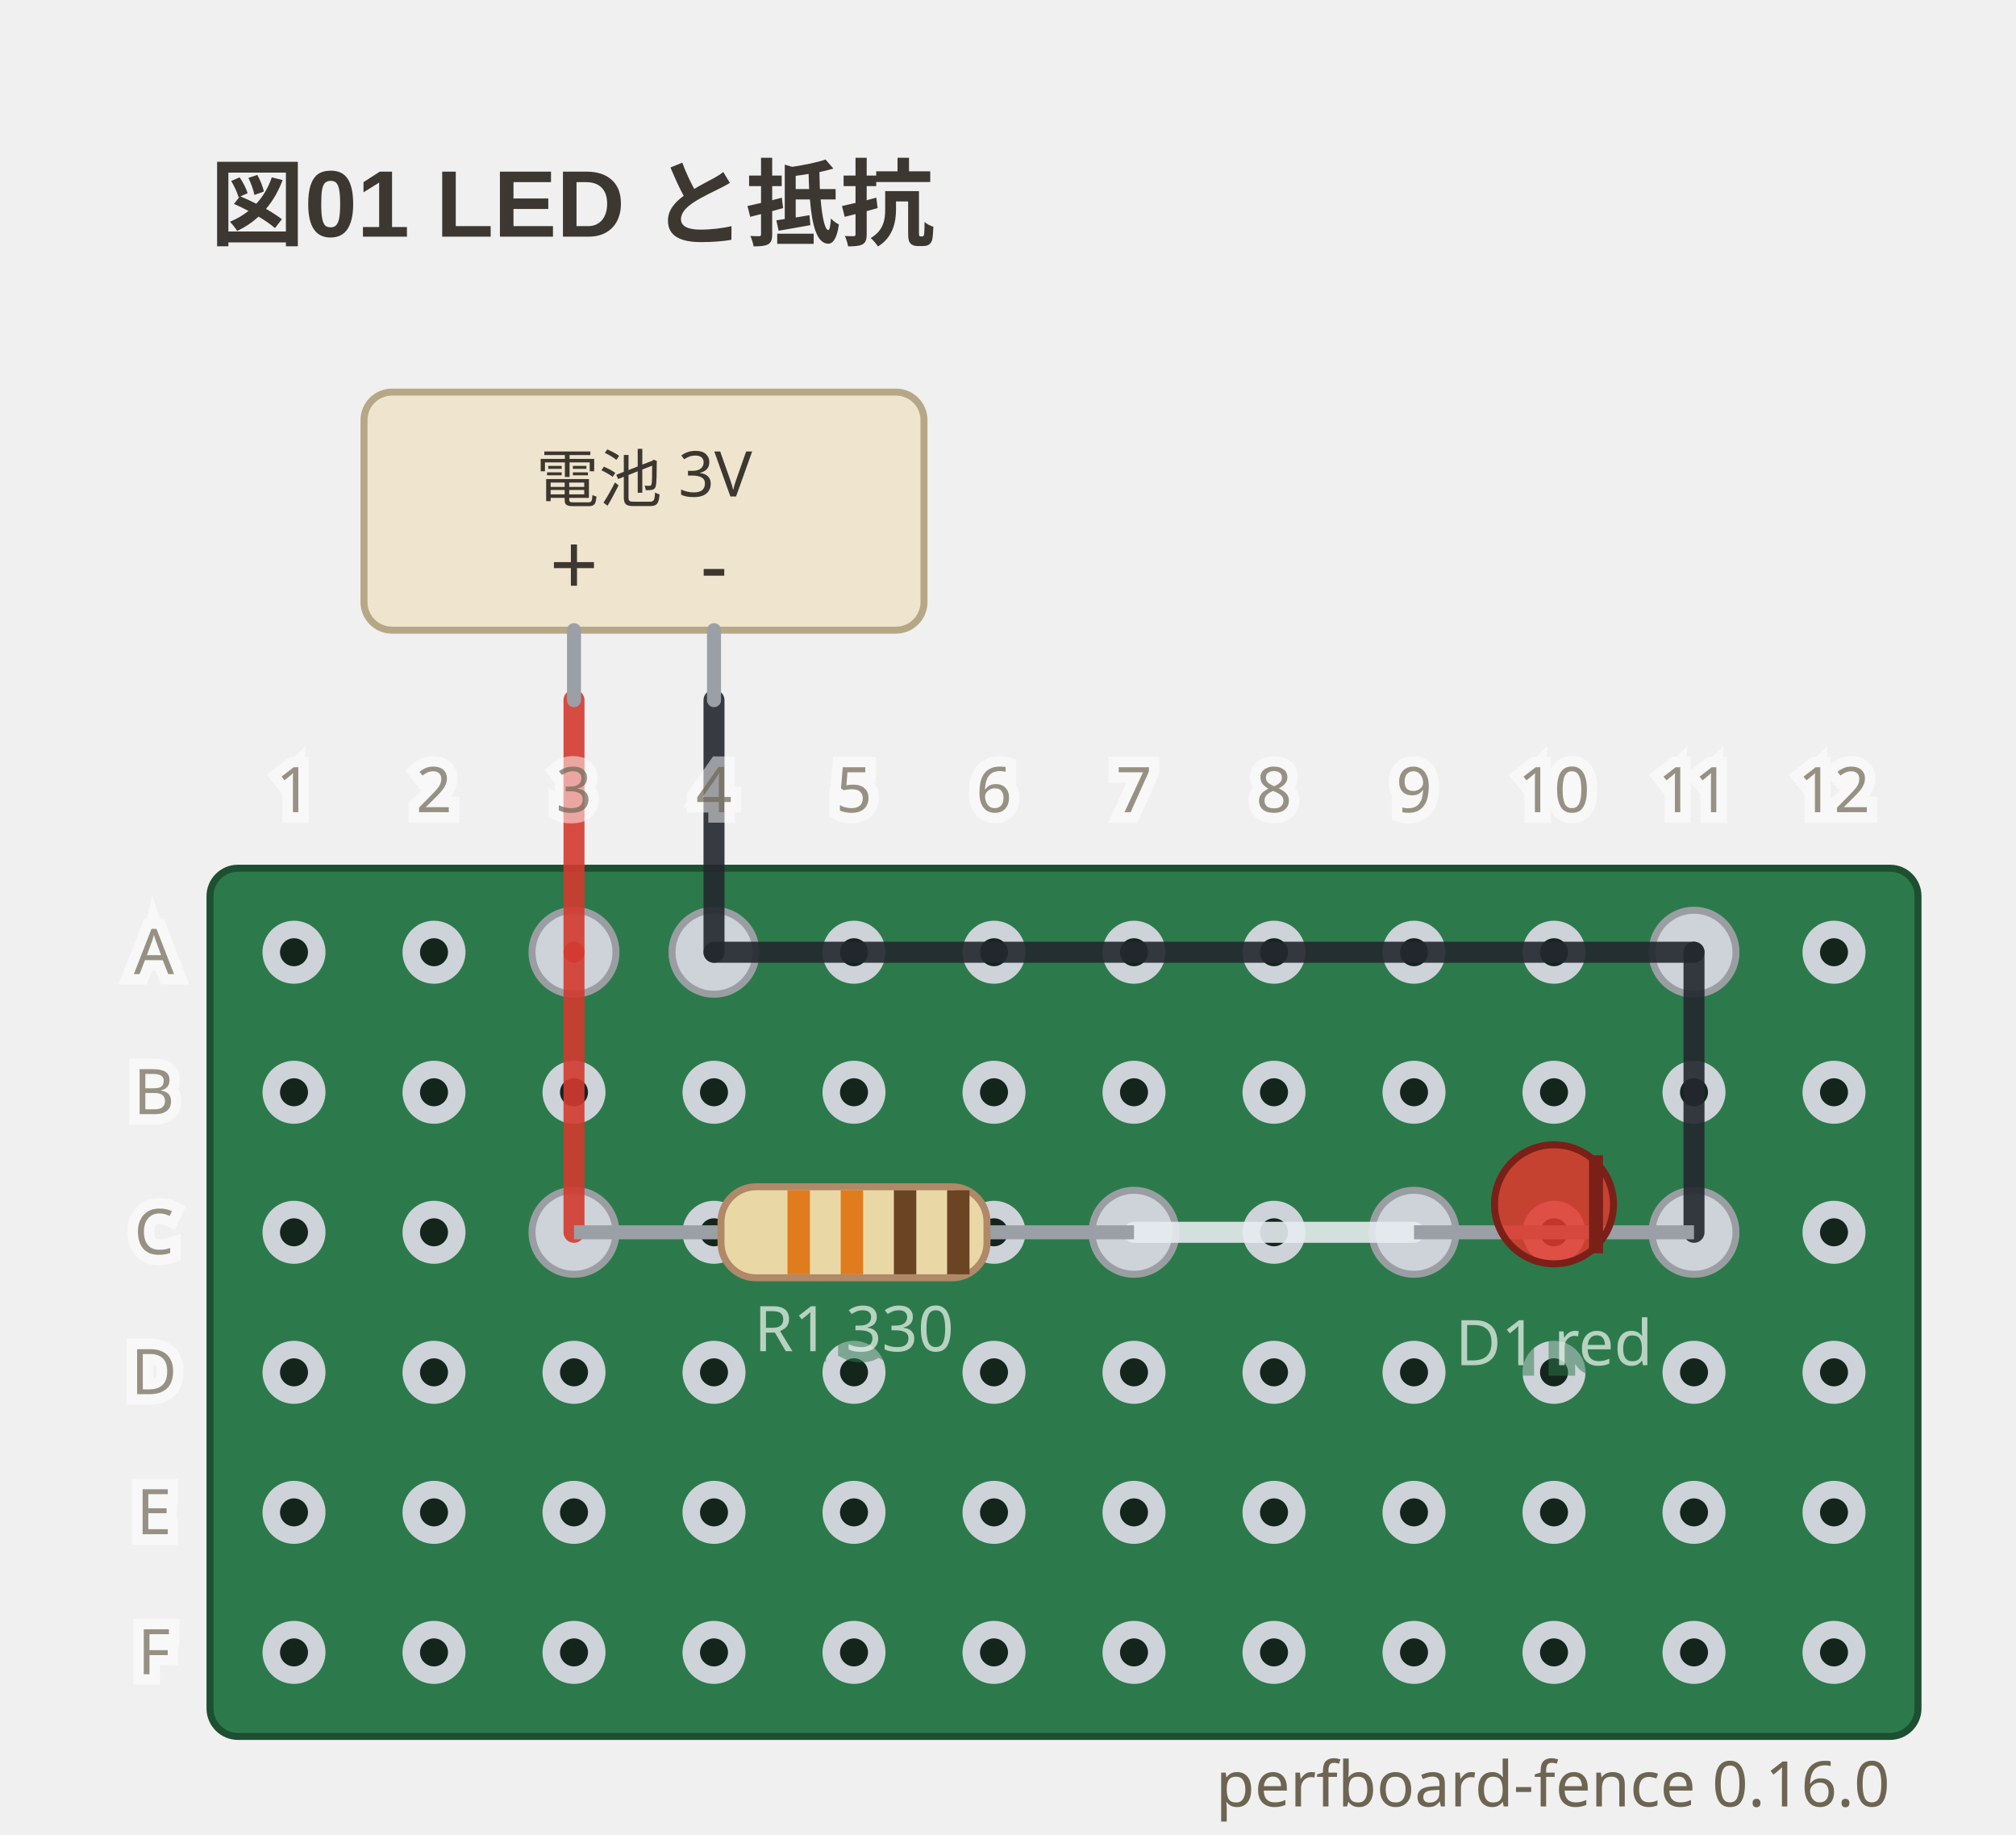
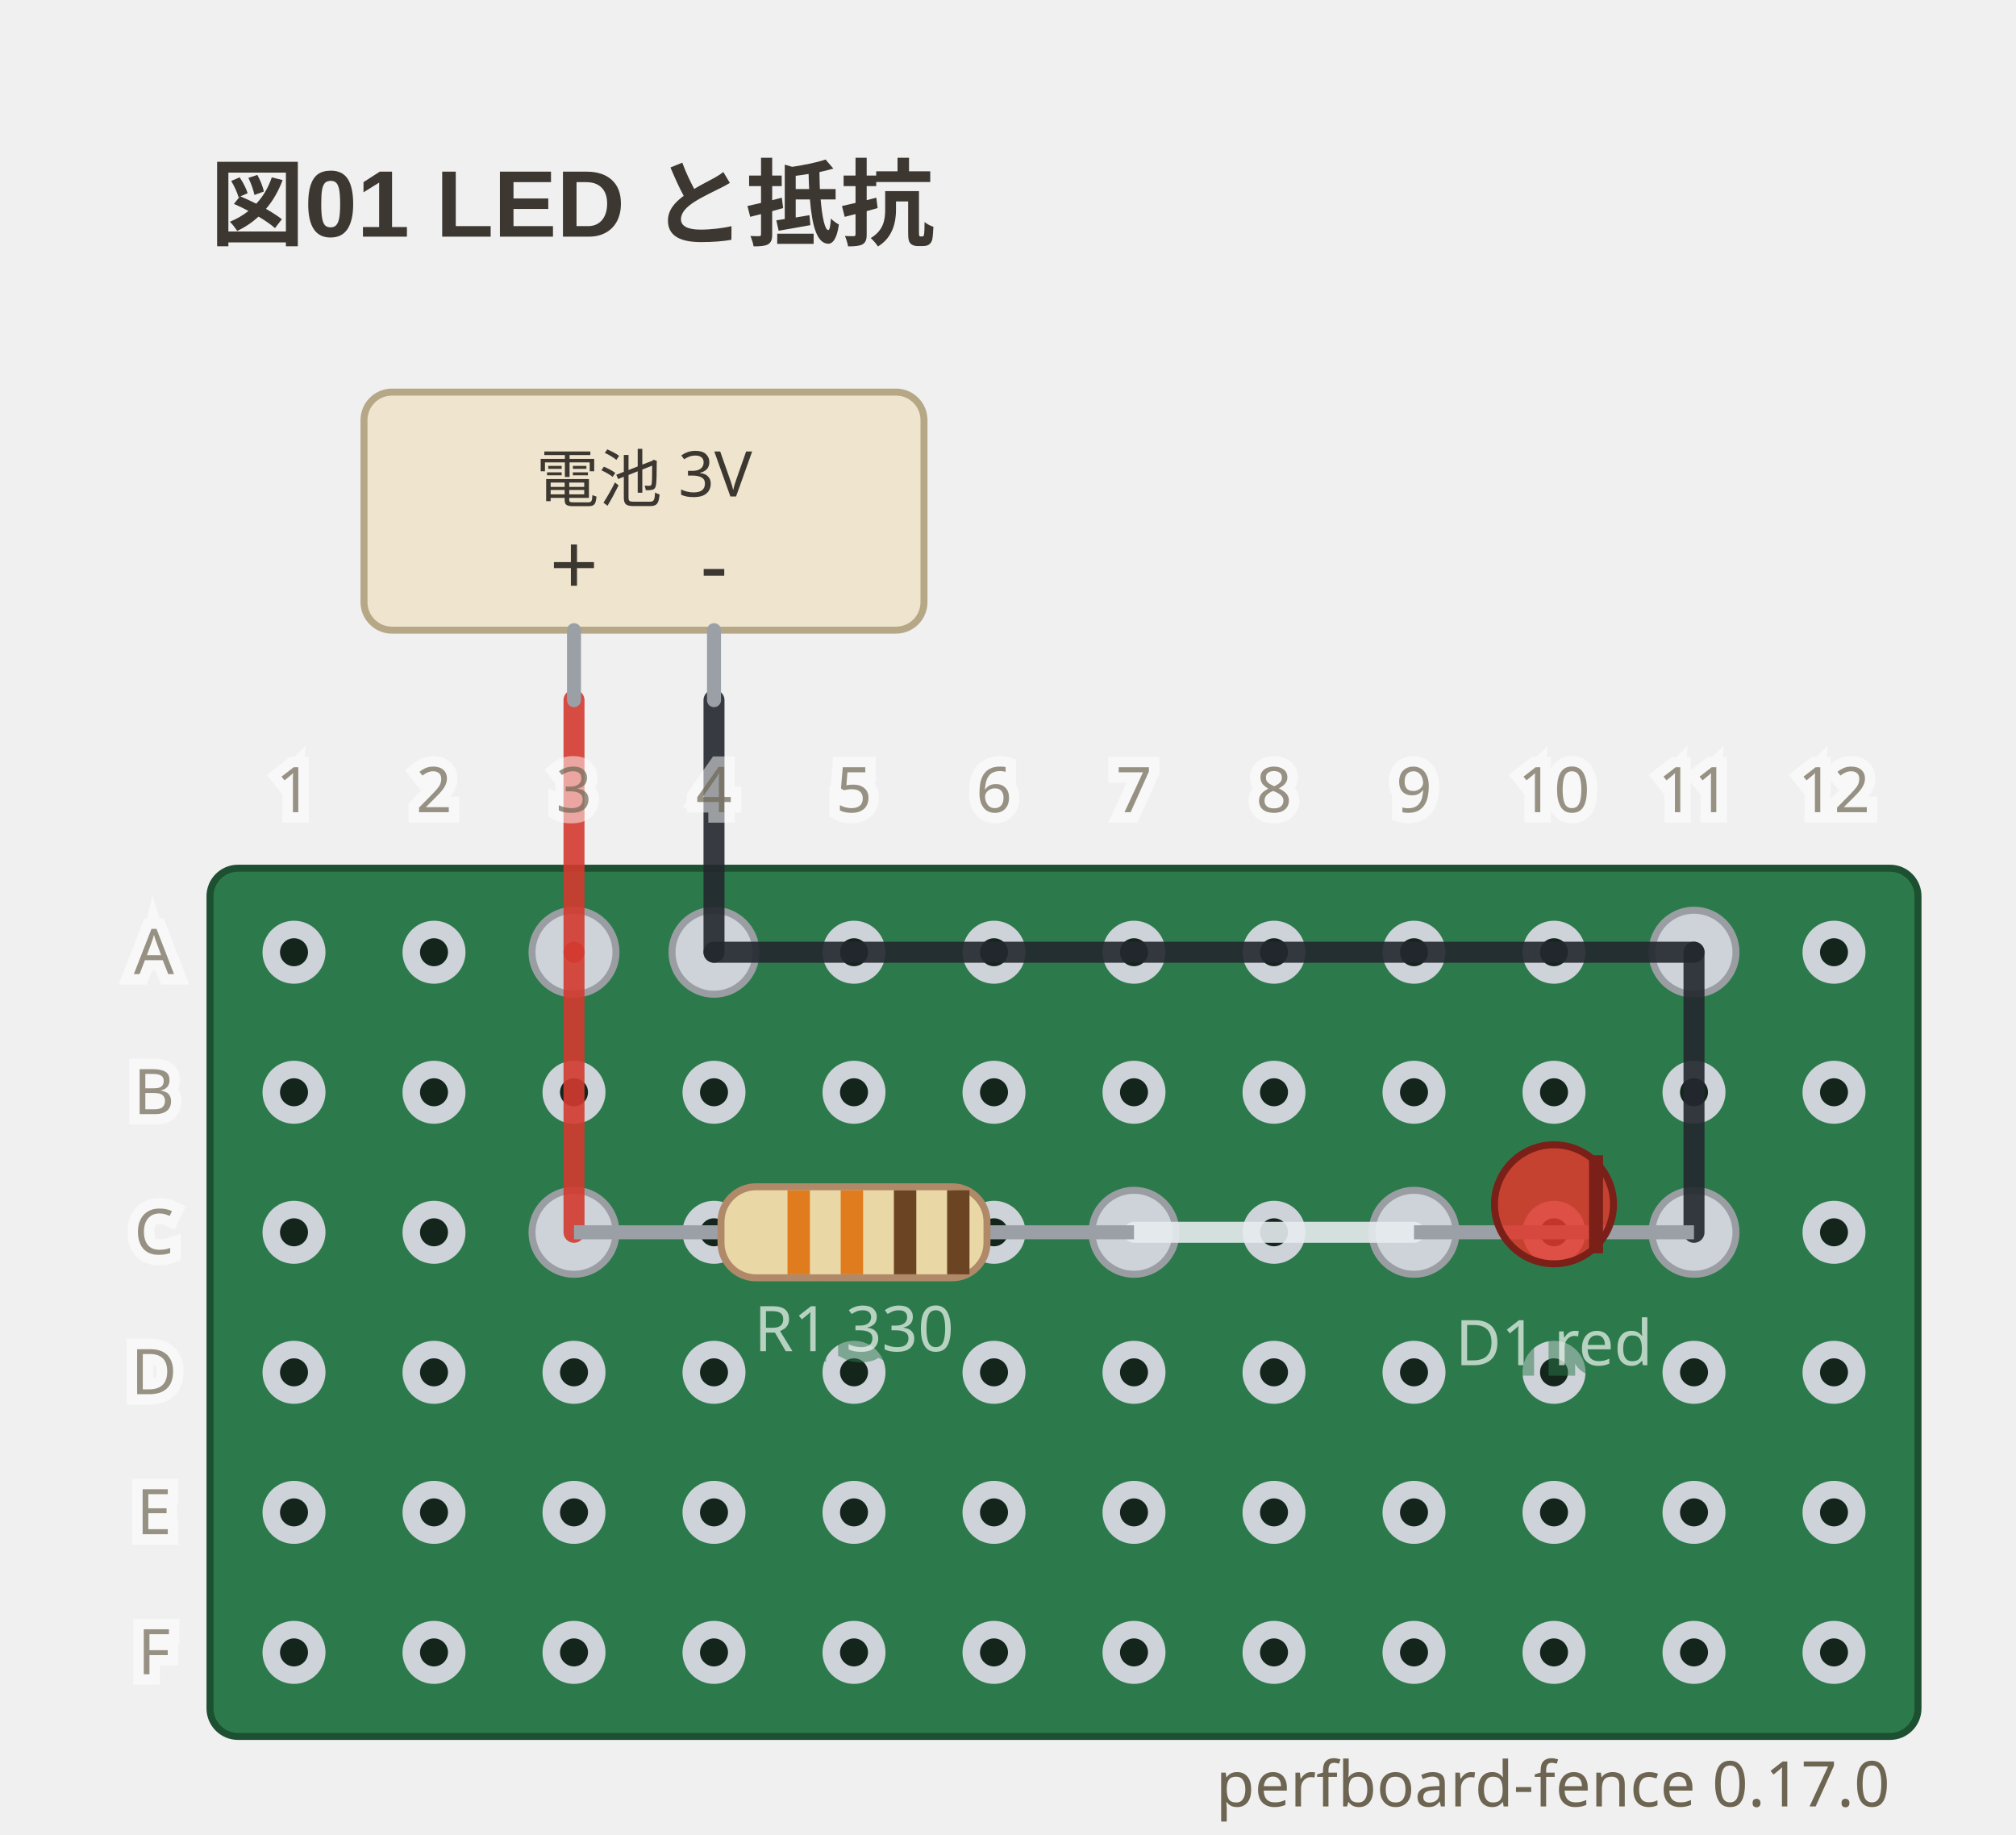
- <svg xmlns="http://www.w3.org/2000/svg" viewBox="0 0 288 262" width="288" height="262" data-perfboard-fence="0.16.0" role="img">
+ <svg xmlns="http://www.w3.org/2000/svg" viewBox="0 0 288 262" width="288" height="262" data-perfboard-fence="0.17.0" role="img">
  <text x="30" y="34" text-anchor="start" font-family="'Segoe UI', 'Helvetica Neue', Arial, 'Noto Sans', 'Hiragino Sans', 'Yu Gothic UI', 'Noto Sans CJK JP', sans-serif" fill="#3c3730" font-size="13.5" font-weight="600">図01 LED と抵抗</text>
  <rect x="30" y="124" width="244" height="124" rx="4" fill="#2c7a4b" stroke="#1d4f31" stroke-width="1" />
  <circle cx="42" cy="136" r="3.25" fill="#14261c" stroke="#cdd3d9" stroke-width="2.5" />
  <circle cx="62" cy="136" r="3.25" fill="#14261c" stroke="#cdd3d9" stroke-width="2.5" />
  <circle cx="82" cy="136" r="3.25" fill="#14261c" stroke="#cdd3d9" stroke-width="2.5" />
  <circle cx="102" cy="136" r="3.25" fill="#14261c" stroke="#cdd3d9" stroke-width="2.5" />
  <circle cx="122" cy="136" r="3.25" fill="#14261c" stroke="#cdd3d9" stroke-width="2.5" />
  <circle cx="142" cy="136" r="3.25" fill="#14261c" stroke="#cdd3d9" stroke-width="2.5" />
  <circle cx="162" cy="136" r="3.25" fill="#14261c" stroke="#cdd3d9" stroke-width="2.5" />
  <circle cx="182" cy="136" r="3.25" fill="#14261c" stroke="#cdd3d9" stroke-width="2.5" />
  <circle cx="202" cy="136" r="3.25" fill="#14261c" stroke="#cdd3d9" stroke-width="2.5" />
  <circle cx="222" cy="136" r="3.25" fill="#14261c" stroke="#cdd3d9" stroke-width="2.5" />
  <circle cx="242" cy="136" r="3.25" fill="#14261c" stroke="#cdd3d9" stroke-width="2.5" />
  <circle cx="262" cy="136" r="3.25" fill="#14261c" stroke="#cdd3d9" stroke-width="2.5" />
  <circle cx="42" cy="156" r="3.25" fill="#14261c" stroke="#cdd3d9" stroke-width="2.5" />
  <circle cx="62" cy="156" r="3.25" fill="#14261c" stroke="#cdd3d9" stroke-width="2.5" />
  <circle cx="82" cy="156" r="3.25" fill="#14261c" stroke="#cdd3d9" stroke-width="2.5" />
  <circle cx="102" cy="156" r="3.25" fill="#14261c" stroke="#cdd3d9" stroke-width="2.5" />
  <circle cx="122" cy="156" r="3.25" fill="#14261c" stroke="#cdd3d9" stroke-width="2.5" />
  <circle cx="142" cy="156" r="3.25" fill="#14261c" stroke="#cdd3d9" stroke-width="2.5" />
  <circle cx="162" cy="156" r="3.25" fill="#14261c" stroke="#cdd3d9" stroke-width="2.5" />
  <circle cx="182" cy="156" r="3.25" fill="#14261c" stroke="#cdd3d9" stroke-width="2.5" />
  <circle cx="202" cy="156" r="3.25" fill="#14261c" stroke="#cdd3d9" stroke-width="2.5" />
  <circle cx="222" cy="156" r="3.25" fill="#14261c" stroke="#cdd3d9" stroke-width="2.5" />
  <circle cx="242" cy="156" r="3.25" fill="#14261c" stroke="#cdd3d9" stroke-width="2.5" />
  <circle cx="262" cy="156" r="3.25" fill="#14261c" stroke="#cdd3d9" stroke-width="2.5" />
  <circle cx="42" cy="176" r="3.25" fill="#14261c" stroke="#cdd3d9" stroke-width="2.5" />
  <circle cx="62" cy="176" r="3.25" fill="#14261c" stroke="#cdd3d9" stroke-width="2.5" />
  <circle cx="82" cy="176" r="3.25" fill="#14261c" stroke="#cdd3d9" stroke-width="2.5" />
  <circle cx="102" cy="176" r="3.25" fill="#14261c" stroke="#cdd3d9" stroke-width="2.5" />
  <circle cx="122" cy="176" r="3.25" fill="#14261c" stroke="#cdd3d9" stroke-width="2.5" />
  <circle cx="142" cy="176" r="3.25" fill="#14261c" stroke="#cdd3d9" stroke-width="2.5" />
  <circle cx="162" cy="176" r="3.25" fill="#14261c" stroke="#cdd3d9" stroke-width="2.5" />
  <circle cx="182" cy="176" r="3.25" fill="#14261c" stroke="#cdd3d9" stroke-width="2.5" />
  <circle cx="202" cy="176" r="3.25" fill="#14261c" stroke="#cdd3d9" stroke-width="2.5" />
  <circle cx="222" cy="176" r="3.25" fill="#14261c" stroke="#cdd3d9" stroke-width="2.5" />
  <circle cx="242" cy="176" r="3.25" fill="#14261c" stroke="#cdd3d9" stroke-width="2.5" />
  <circle cx="262" cy="176" r="3.25" fill="#14261c" stroke="#cdd3d9" stroke-width="2.5" />
  <circle cx="42" cy="196" r="3.25" fill="#14261c" stroke="#cdd3d9" stroke-width="2.5" />
  <circle cx="62" cy="196" r="3.25" fill="#14261c" stroke="#cdd3d9" stroke-width="2.5" />
  <circle cx="82" cy="196" r="3.25" fill="#14261c" stroke="#cdd3d9" stroke-width="2.5" />
  <circle cx="102" cy="196" r="3.25" fill="#14261c" stroke="#cdd3d9" stroke-width="2.5" />
  <circle cx="122" cy="196" r="3.25" fill="#14261c" stroke="#cdd3d9" stroke-width="2.5" />
  <circle cx="142" cy="196" r="3.25" fill="#14261c" stroke="#cdd3d9" stroke-width="2.5" />
  <circle cx="162" cy="196" r="3.25" fill="#14261c" stroke="#cdd3d9" stroke-width="2.5" />
  <circle cx="182" cy="196" r="3.25" fill="#14261c" stroke="#cdd3d9" stroke-width="2.5" />
  <circle cx="202" cy="196" r="3.25" fill="#14261c" stroke="#cdd3d9" stroke-width="2.5" />
  <circle cx="222" cy="196" r="3.25" fill="#14261c" stroke="#cdd3d9" stroke-width="2.5" />
  <circle cx="242" cy="196" r="3.25" fill="#14261c" stroke="#cdd3d9" stroke-width="2.5" />
  <circle cx="262" cy="196" r="3.25" fill="#14261c" stroke="#cdd3d9" stroke-width="2.5" />
  <circle cx="42" cy="216" r="3.25" fill="#14261c" stroke="#cdd3d9" stroke-width="2.5" />
  <circle cx="62" cy="216" r="3.25" fill="#14261c" stroke="#cdd3d9" stroke-width="2.5" />
  <circle cx="82" cy="216" r="3.25" fill="#14261c" stroke="#cdd3d9" stroke-width="2.5" />
  <circle cx="102" cy="216" r="3.25" fill="#14261c" stroke="#cdd3d9" stroke-width="2.5" />
  <circle cx="122" cy="216" r="3.25" fill="#14261c" stroke="#cdd3d9" stroke-width="2.5" />
  <circle cx="142" cy="216" r="3.25" fill="#14261c" stroke="#cdd3d9" stroke-width="2.5" />
  <circle cx="162" cy="216" r="3.25" fill="#14261c" stroke="#cdd3d9" stroke-width="2.5" />
  <circle cx="182" cy="216" r="3.25" fill="#14261c" stroke="#cdd3d9" stroke-width="2.5" />
  <circle cx="202" cy="216" r="3.25" fill="#14261c" stroke="#cdd3d9" stroke-width="2.5" />
  <circle cx="222" cy="216" r="3.25" fill="#14261c" stroke="#cdd3d9" stroke-width="2.5" />
  <circle cx="242" cy="216" r="3.25" fill="#14261c" stroke="#cdd3d9" stroke-width="2.5" />
  <circle cx="262" cy="216" r="3.25" fill="#14261c" stroke="#cdd3d9" stroke-width="2.5" />
  <circle cx="42" cy="236" r="3.25" fill="#14261c" stroke="#cdd3d9" stroke-width="2.5" />
  <circle cx="62" cy="236" r="3.25" fill="#14261c" stroke="#cdd3d9" stroke-width="2.5" />
  <circle cx="82" cy="236" r="3.25" fill="#14261c" stroke="#cdd3d9" stroke-width="2.5" />
  <circle cx="102" cy="236" r="3.25" fill="#14261c" stroke="#cdd3d9" stroke-width="2.5" />
  <circle cx="122" cy="236" r="3.25" fill="#14261c" stroke="#cdd3d9" stroke-width="2.5" />
  <circle cx="142" cy="236" r="3.25" fill="#14261c" stroke="#cdd3d9" stroke-width="2.5" />
  <circle cx="162" cy="236" r="3.25" fill="#14261c" stroke="#cdd3d9" stroke-width="2.5" />
  <circle cx="182" cy="236" r="3.25" fill="#14261c" stroke="#cdd3d9" stroke-width="2.5" />
  <circle cx="202" cy="236" r="3.25" fill="#14261c" stroke="#cdd3d9" stroke-width="2.5" />
  <circle cx="222" cy="236" r="3.25" fill="#14261c" stroke="#cdd3d9" stroke-width="2.5" />
  <circle cx="242" cy="236" r="3.25" fill="#14261c" stroke="#cdd3d9" stroke-width="2.5" />
  <circle cx="262" cy="236" r="3.25" fill="#14261c" stroke="#cdd3d9" stroke-width="2.5" />
  <circle cx="82" cy="176" r="6" fill="#cdd3d9" stroke="#9a9ea3" stroke-width="1" />
  <circle cx="162" cy="176" r="6" fill="#cdd3d9" stroke="#9a9ea3" stroke-width="1" />
  <circle cx="202" cy="176" r="6" fill="#cdd3d9" stroke="#9a9ea3" stroke-width="1" />
  <circle cx="242" cy="176" r="6" fill="#cdd3d9" stroke="#9a9ea3" stroke-width="1" />
  <circle cx="82" cy="136" r="6" fill="#cdd3d9" stroke="#9a9ea3" stroke-width="1" />
  <circle cx="102" cy="136" r="6" fill="#cdd3d9" stroke="#9a9ea3" stroke-width="1" />
  <circle cx="242" cy="136" r="6" fill="#cdd3d9" stroke="#9a9ea3" stroke-width="1" />
  <line x1="82" y1="136" x2="82" y2="176" stroke="#d33a2f" stroke-width="3" stroke-linecap="round" stroke-opacity="0.9" />
  <line x1="162" y1="176" x2="202" y2="176" stroke="#e6ebef" stroke-width="3" stroke-linecap="round" stroke-opacity="0.9" />
  <line x1="102" y1="136" x2="242" y2="136" stroke="#23272e" stroke-width="3" stroke-linecap="round" stroke-opacity="0.9" />
  <line x1="242" y1="136" x2="242" y2="176" stroke="#23272e" stroke-width="3" stroke-linecap="round" stroke-opacity="0.9" />
  <line x1="82" y1="100" x2="82" y2="136" stroke="#d33a2f" stroke-width="3" stroke-linecap="round" stroke-opacity="0.9" />
  <line x1="102" y1="100" x2="102" y2="136" stroke="#23272e" stroke-width="3" stroke-linecap="round" stroke-opacity="0.9" />
  <rect x="52" y="56" width="80" height="34" rx="4" fill="#efe4cd" stroke="#b6a887" stroke-width="1" />
  <line x1="82" y1="90" x2="82" y2="100" stroke="#9aa0a6" stroke-width="2" stroke-linecap="round" />
  <text x="82" y="85" text-anchor="middle" font-family="ui-sans-serif, system-ui, sans-serif" fill="#3c3730" font-size="12.15">+</text>
  <line x1="102" y1="90" x2="102" y2="100" stroke="#9aa0a6" stroke-width="2" stroke-linecap="round" />
  <text x="102" y="85" text-anchor="middle" font-family="ui-sans-serif, system-ui, sans-serif" fill="#3c3730" font-size="12.15">-</text>
  <text x="92" y="68.5" text-anchor="middle" font-family="ui-sans-serif, system-ui, sans-serif" fill="#3c3730" font-size="9" dominant-baseline="middle">電池 3V</text>
  <line x1="82" y1="176" x2="162" y2="176" stroke="#9aa0a6" stroke-width="2" />
  <g transform="translate(122 176) rotate(0)">
    <rect x="-19" y="-6.5" width="38" height="13" rx="5" fill="#e9d8a6" stroke="#b08968" />
    <rect x="-9.5" y="-6" width="3.2" height="12" fill="#e07b1e" />
    <rect x="-1.9" y="-6" width="3.2" height="12" fill="#e07b1e" />
    <rect x="5.7" y="-6" width="3.2" height="12" fill="#6b4423" />
    <rect x="13.3" y="-6" width="3.2" height="12" fill="#6b4423" />
  </g>
  <text x="122" y="192.98" text-anchor="middle" font-family="ui-sans-serif, system-ui, sans-serif" stroke="#2c7a4b" stroke-width="3" fill="#2c7a4b" font-size="9" opacity="0.5" aria-hidden="true">R1 330</text>
  <text x="122" y="192.98" text-anchor="middle" font-family="ui-sans-serif, system-ui, sans-serif" fill="#f4f8f5" font-size="9" opacity="0.7">R1 330</text>
  <line x1="202" y1="176" x2="242" y2="176" stroke="#9aa0a6" stroke-width="2" />
  <g transform="translate(222 176) rotate(0)">
    <circle cx="0" cy="-4" r="8.5" fill="#e0392c" fill-opacity="0.85" stroke="#7a2018" />
    <line x1="6" y1="-11" x2="6" y2="3" stroke="#7a2018" stroke-width="2" />
  </g>
  <text x="222" y="194.98" text-anchor="middle" font-family="ui-sans-serif, system-ui, sans-serif" stroke="#2c7a4b" stroke-width="3" fill="#2c7a4b" font-size="9" opacity="0.5" aria-hidden="true">D1 red</text>
  <text x="222" y="194.98" text-anchor="middle" font-family="ui-sans-serif, system-ui, sans-serif" fill="#f4f8f5" font-size="9" opacity="0.7">D1 red</text>
  <text x="22" y="136" text-anchor="middle" font-family="ui-sans-serif, system-ui, sans-serif" stroke="#ffffff" stroke-width="3" fill="#ffffff" font-size="9" dominant-baseline="middle" opacity="0.5" aria-hidden="true">A</text>
  <text x="22" y="136" text-anchor="middle" font-family="ui-sans-serif, system-ui, sans-serif" fill="#6d6552" font-size="9" dominant-baseline="middle" opacity="0.7">A</text>
  <text x="22" y="156" text-anchor="middle" font-family="ui-sans-serif, system-ui, sans-serif" stroke="#ffffff" stroke-width="3" fill="#ffffff" font-size="9" dominant-baseline="middle" opacity="0.5" aria-hidden="true">B</text>
  <text x="22" y="156" text-anchor="middle" font-family="ui-sans-serif, system-ui, sans-serif" fill="#6d6552" font-size="9" dominant-baseline="middle" opacity="0.7">B</text>
  <text x="22" y="176" text-anchor="middle" font-family="ui-sans-serif, system-ui, sans-serif" stroke="#ffffff" stroke-width="3" fill="#ffffff" font-size="9" dominant-baseline="middle" opacity="0.5" aria-hidden="true">C</text>
  <text x="22" y="176" text-anchor="middle" font-family="ui-sans-serif, system-ui, sans-serif" fill="#6d6552" font-size="9" dominant-baseline="middle" opacity="0.7">C</text>
  <text x="22" y="196" text-anchor="middle" font-family="ui-sans-serif, system-ui, sans-serif" stroke="#ffffff" stroke-width="3" fill="#ffffff" font-size="9" dominant-baseline="middle" opacity="0.5" aria-hidden="true">D</text>
  <text x="22" y="196" text-anchor="middle" font-family="ui-sans-serif, system-ui, sans-serif" fill="#6d6552" font-size="9" dominant-baseline="middle" opacity="0.7">D</text>
  <text x="22" y="216" text-anchor="middle" font-family="ui-sans-serif, system-ui, sans-serif" stroke="#ffffff" stroke-width="3" fill="#ffffff" font-size="9" dominant-baseline="middle" opacity="0.5" aria-hidden="true">E</text>
  <text x="22" y="216" text-anchor="middle" font-family="ui-sans-serif, system-ui, sans-serif" fill="#6d6552" font-size="9" dominant-baseline="middle" opacity="0.7">E</text>
  <text x="22" y="236" text-anchor="middle" font-family="ui-sans-serif, system-ui, sans-serif" stroke="#ffffff" stroke-width="3" fill="#ffffff" font-size="9" dominant-baseline="middle" opacity="0.5" aria-hidden="true">F</text>
  <text x="22" y="236" text-anchor="middle" font-family="ui-sans-serif, system-ui, sans-serif" fill="#6d6552" font-size="9" dominant-baseline="middle" opacity="0.7">F</text>
  <text x="42" y="116" text-anchor="middle" font-family="ui-sans-serif, system-ui, sans-serif" stroke="#ffffff" stroke-width="3" fill="#ffffff" font-size="9" opacity="0.5" aria-hidden="true">1</text>
  <text x="42" y="116" text-anchor="middle" font-family="ui-sans-serif, system-ui, sans-serif" fill="#6d6552" font-size="9" opacity="0.7">1</text>
  <text x="62" y="116" text-anchor="middle" font-family="ui-sans-serif, system-ui, sans-serif" stroke="#ffffff" stroke-width="3" fill="#ffffff" font-size="9" opacity="0.5" aria-hidden="true">2</text>
  <text x="62" y="116" text-anchor="middle" font-family="ui-sans-serif, system-ui, sans-serif" fill="#6d6552" font-size="9" opacity="0.7">2</text>
  <text x="82" y="116" text-anchor="middle" font-family="ui-sans-serif, system-ui, sans-serif" stroke="#ffffff" stroke-width="3" fill="#ffffff" font-size="9" opacity="0.5" aria-hidden="true">3</text>
  <text x="82" y="116" text-anchor="middle" font-family="ui-sans-serif, system-ui, sans-serif" fill="#6d6552" font-size="9" opacity="0.7">3</text>
  <text x="102" y="116" text-anchor="middle" font-family="ui-sans-serif, system-ui, sans-serif" stroke="#ffffff" stroke-width="3" fill="#ffffff" font-size="9" opacity="0.5" aria-hidden="true">4</text>
  <text x="102" y="116" text-anchor="middle" font-family="ui-sans-serif, system-ui, sans-serif" fill="#6d6552" font-size="9" opacity="0.7">4</text>
  <text x="122" y="116" text-anchor="middle" font-family="ui-sans-serif, system-ui, sans-serif" stroke="#ffffff" stroke-width="3" fill="#ffffff" font-size="9" opacity="0.5" aria-hidden="true">5</text>
  <text x="122" y="116" text-anchor="middle" font-family="ui-sans-serif, system-ui, sans-serif" fill="#6d6552" font-size="9" opacity="0.7">5</text>
  <text x="142" y="116" text-anchor="middle" font-family="ui-sans-serif, system-ui, sans-serif" stroke="#ffffff" stroke-width="3" fill="#ffffff" font-size="9" opacity="0.5" aria-hidden="true">6</text>
  <text x="142" y="116" text-anchor="middle" font-family="ui-sans-serif, system-ui, sans-serif" fill="#6d6552" font-size="9" opacity="0.7">6</text>
  <text x="162" y="116" text-anchor="middle" font-family="ui-sans-serif, system-ui, sans-serif" stroke="#ffffff" stroke-width="3" fill="#ffffff" font-size="9" opacity="0.5" aria-hidden="true">7</text>
  <text x="162" y="116" text-anchor="middle" font-family="ui-sans-serif, system-ui, sans-serif" fill="#6d6552" font-size="9" opacity="0.7">7</text>
  <text x="182" y="116" text-anchor="middle" font-family="ui-sans-serif, system-ui, sans-serif" stroke="#ffffff" stroke-width="3" fill="#ffffff" font-size="9" opacity="0.5" aria-hidden="true">8</text>
  <text x="182" y="116" text-anchor="middle" font-family="ui-sans-serif, system-ui, sans-serif" fill="#6d6552" font-size="9" opacity="0.7">8</text>
  <text x="202" y="116" text-anchor="middle" font-family="ui-sans-serif, system-ui, sans-serif" stroke="#ffffff" stroke-width="3" fill="#ffffff" font-size="9" opacity="0.5" aria-hidden="true">9</text>
  <text x="202" y="116" text-anchor="middle" font-family="ui-sans-serif, system-ui, sans-serif" fill="#6d6552" font-size="9" opacity="0.7">9</text>
  <text x="222" y="116" text-anchor="middle" font-family="ui-sans-serif, system-ui, sans-serif" stroke="#ffffff" stroke-width="3" fill="#ffffff" font-size="9" opacity="0.5" aria-hidden="true">10</text>
  <text x="222" y="116" text-anchor="middle" font-family="ui-sans-serif, system-ui, sans-serif" fill="#6d6552" font-size="9" opacity="0.7">10</text>
  <text x="242" y="116" text-anchor="middle" font-family="ui-sans-serif, system-ui, sans-serif" stroke="#ffffff" stroke-width="3" fill="#ffffff" font-size="9" opacity="0.5" aria-hidden="true">11</text>
  <text x="242" y="116" text-anchor="middle" font-family="ui-sans-serif, system-ui, sans-serif" fill="#6d6552" font-size="9" opacity="0.7">11</text>
  <text x="262" y="116" text-anchor="middle" font-family="ui-sans-serif, system-ui, sans-serif" stroke="#ffffff" stroke-width="3" fill="#ffffff" font-size="9" opacity="0.5" aria-hidden="true">12</text>
  <text x="262" y="116" text-anchor="middle" font-family="ui-sans-serif, system-ui, sans-serif" fill="#6d6552" font-size="9" opacity="0.7">12</text>
-   <text x="270" y="258" text-anchor="end" font-family="ui-sans-serif, system-ui, sans-serif" fill="#6d6552" font-size="9">perfboard-fence 0.16.0</text>
+   <text x="270" y="258" text-anchor="end" font-family="ui-sans-serif, system-ui, sans-serif" fill="#6d6552" font-size="9">perfboard-fence 0.17.0</text>
</svg>
